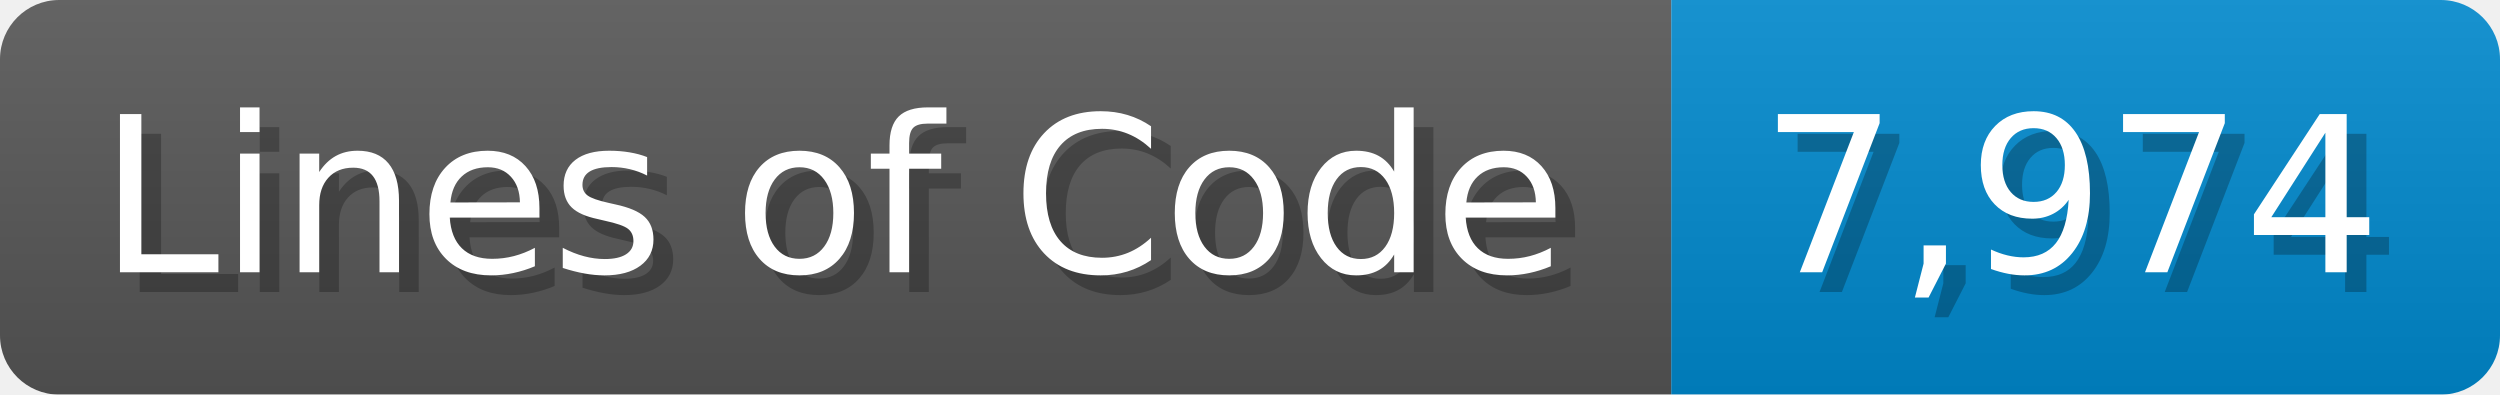
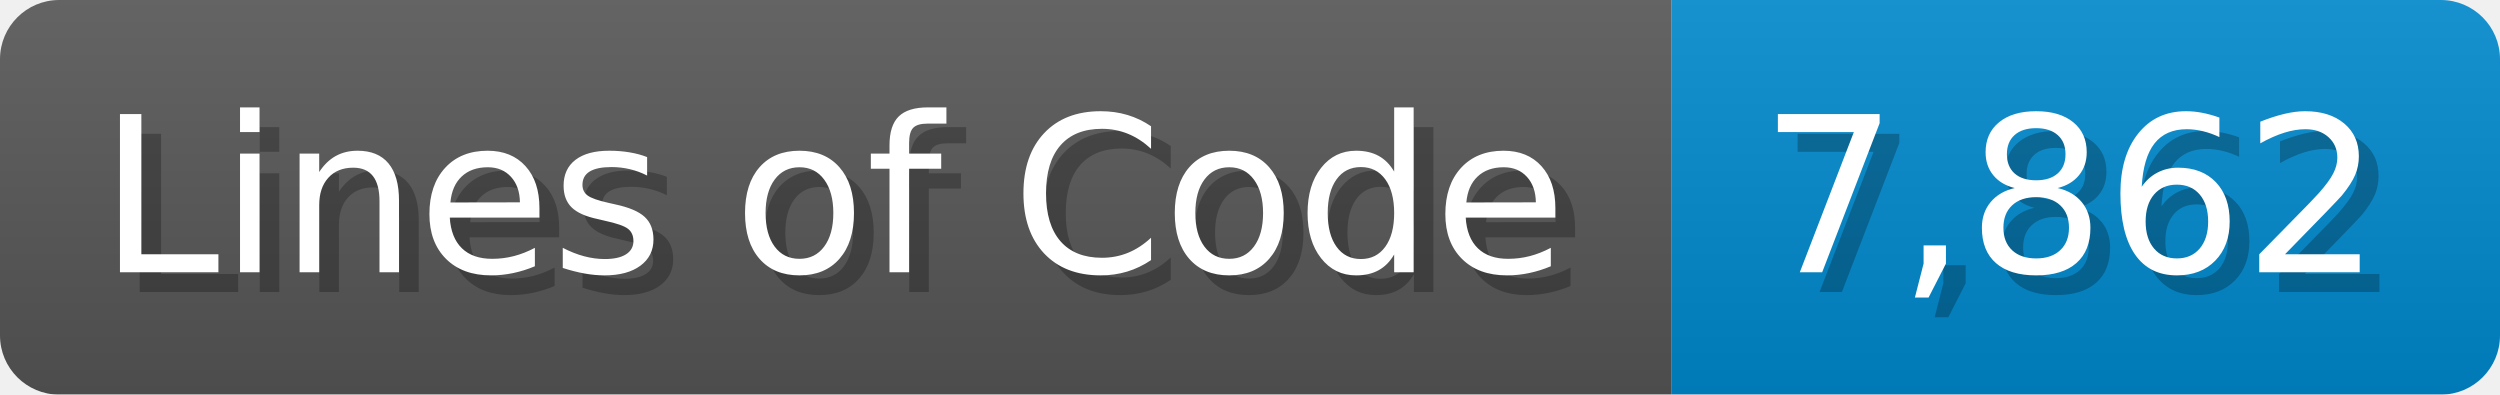
<svg xmlns="http://www.w3.org/2000/svg" width="126.7" height="20" viewBox="0 0 1267 200">
  <linearGradient id="a" x2="0" y2="100%">
    <stop offset="0" stop-opacity=".1" stop-color="#EEE" />
    <stop offset="1" stop-opacity=".1" />
  </linearGradient>
  <mask id="m">
    <rect width="1267" height="200" rx="30" fill="#FFF" />
  </mask>
  <g mask="url(#m)">
    <rect width="847" height="200" fill="#555" />
    <rect width="420" height="200" fill="#08C" x="847" />
    <rect width="1267" height="200" fill="url(#a)" />
  </g>
  <g fill="#fff" text-anchor="start" font-family="Verdana,DejaVu Sans,sans-serif" font-size="110">
    <text x="60" y="148" textLength="747" fill="#000" opacity="0.25">Lines of Code</text>
    <text x="50" y="138" textLength="747">Lines of Code</text>
-     <text x="902" y="148" textLength="320" fill="#000" opacity="0.25">7,974</text>
-     <text x="892" y="138" textLength="320">7,974</text>
+     <text x="902" y="148" textLength="320" fill="#000" opacity="0.25">7,862</text>
+     <text x="892" y="138" textLength="320">7,862</text>
  </g>
</svg>
